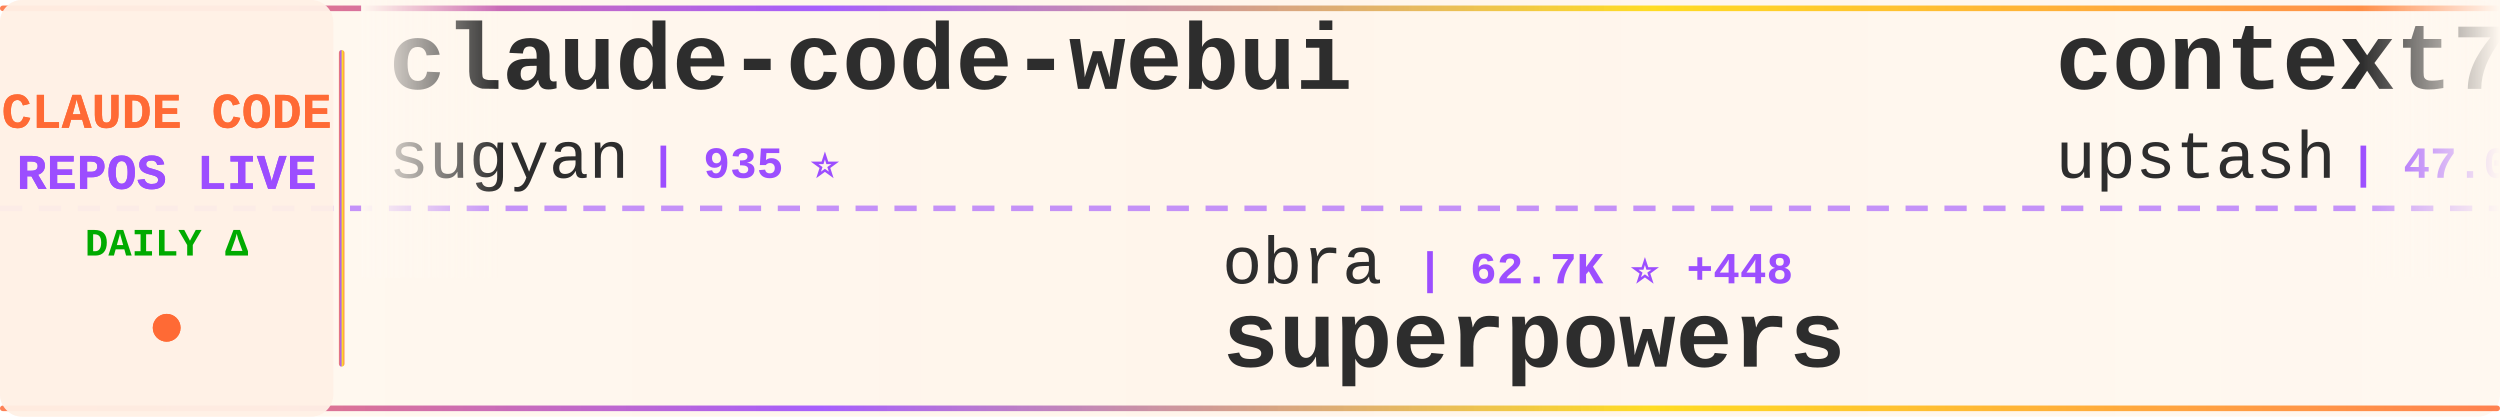
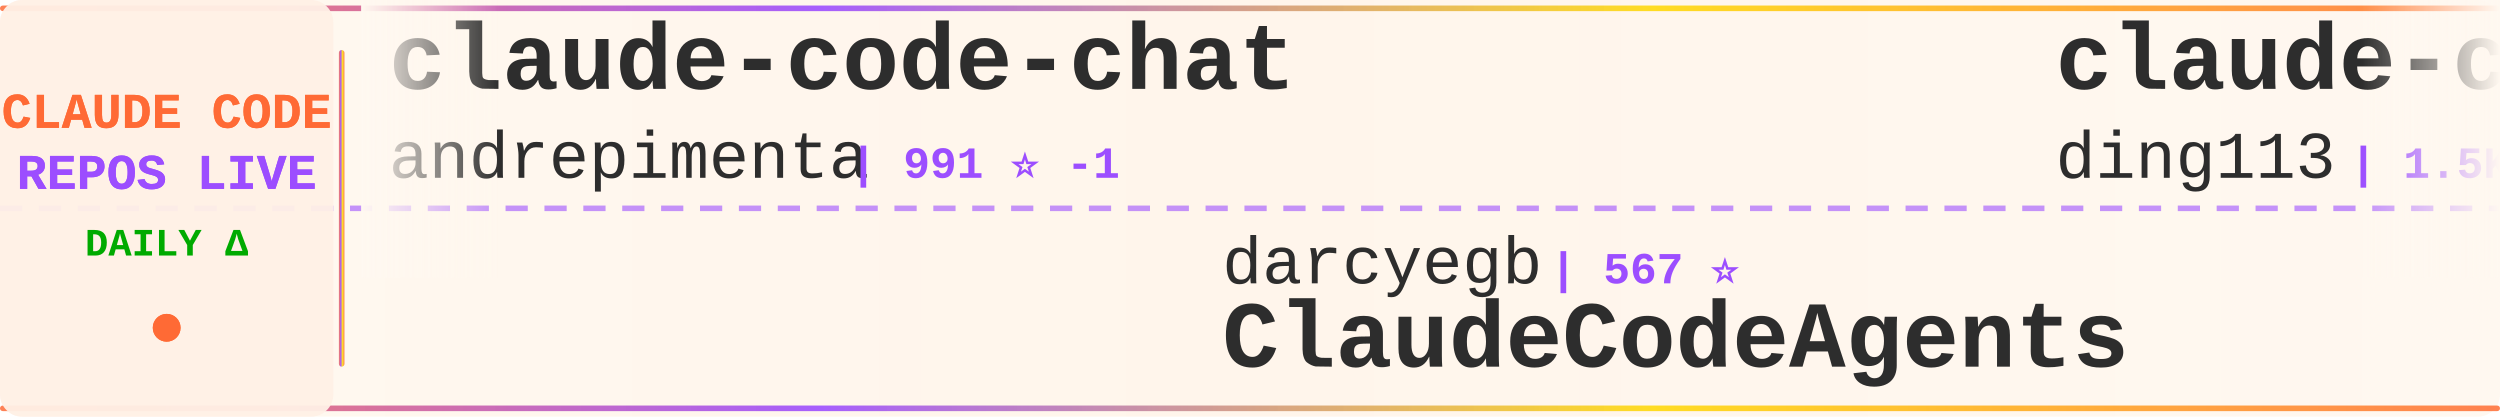
<svg xmlns="http://www.w3.org/2000/svg" width="900" height="150">
  <defs>
    <linearGradient id="tickerBg" x1="0%" y1="0%" x2="100%" y2="0%">
      <stop offset="0%" style="stop-color:#fff8f0;stop-opacity:0.98" />
      <stop offset="50%" style="stop-color:#fff5eb;stop-opacity:1" />
      <stop offset="100%" style="stop-color:#fff8f0;stop-opacity:0.98" />
    </linearGradient>
    <linearGradient id="borderGrad" x1="0%" y1="0%" x2="100%" y2="0%">
      <stop offset="0%" style="stop-color:#FF6B35;stop-opacity:0.85">
        <animate attributeName="stop-opacity" values="0.85;1;0.85" dur="2s" repeatCount="indefinite" />
      </stop>
      <stop offset="33%" style="stop-color:#9C4EFF;stop-opacity:0.9">
        <animate attributeName="stop-opacity" values="0.9;1;0.9" dur="2.2s" repeatCount="indefinite" />
      </stop>
      <stop offset="66%" style="stop-color:#FFD700;stop-opacity:0.85">
        <animate attributeName="stop-opacity" values="0.85;1;0.85" dur="1.8s" repeatCount="indefinite" />
      </stop>
      <stop offset="100%" style="stop-color:#FF6B35;stop-opacity:0.85">
        <animate attributeName="stop-opacity" values="0.85;1;0.85" dur="2s" repeatCount="indefinite" />
      </stop>
    </linearGradient>
    <filter id="textGlow">
      <feGaussianBlur stdDeviation="0.15" result="coloredBlur" />
      <feMerge>
        <feMergeNode in="coloredBlur" />
        <feMergeNode in="SourceGraphic" />
      </feMerge>
    </filter>
    <filter id="metricGlow">
      <feGaussianBlur stdDeviation="0.2" result="coloredBlur" />
      <feMerge>
        <feMergeNode in="coloredBlur" />
        <feMergeNode in="SourceGraphic" />
      </feMerge>
    </filter>
    <linearGradient id="leftFade" x1="0%" y1="0%" x2="100%" y2="0%">
      <stop offset="0%" style="stop-color:#fff8f0;stop-opacity:1" />
      <stop offset="100%" style="stop-color:#fff8f0;stop-opacity:0" />
    </linearGradient>
    <linearGradient id="rightFade" x1="0%" y1="0%" x2="100%" y2="0%">
      <stop offset="0%" style="stop-color:#fff8f0;stop-opacity:0" />
      <stop offset="100%" style="stop-color:#fff8f0;stop-opacity:1" />
    </linearGradient>
  </defs>
  <rect width="900" height="150" fill="url(#tickerBg)" rx="8" />
  <rect x="0" y="2" width="900" height="2" fill="url(#borderGrad)" rx="1" />
  <rect x="0" y="146" width="900" height="2" fill="url(#borderGrad)" rx="1" />
  <line x1="0" y1="75" x2="900" y2="75" stroke="#9C4EFF" stroke-width="2" stroke-dasharray="8 6" opacity="0.6" />
  <rect x="0" y="0" width="120" height="150" fill="#fff0e6" opacity="0.95" rx="8" />
  <text x="60" y="46" font-family="'Courier New', monospace" font-size="18" font-weight="bold" fill="#FF6B35" text-anchor="middle" filter="url(#textGlow)">
    CLAUDE CODE
  </text>
  <text x="60" y="68" font-family="'Courier New', monospace" font-size="18" font-weight="bold" fill="#9C4EFF" text-anchor="middle" filter="url(#textGlow)">
    REPOS LIVE
  </text>
  <text x="60" y="92" font-family="'Courier New', monospace" font-size="14" font-weight="bold" fill="#00aa00" text-anchor="middle">
    DAILY Δ
  </text>
  <circle cx="60" cy="118" r="5" fill="#FF6B35" filter="url(#metricGlow)">
    <animate attributeName="r" values="4;6;4" dur="1.5s" repeatCount="indefinite" />
    <animate attributeName="opacity" values="0.6;1;0.6" dur="1.5s" repeatCount="indefinite" />
  </circle>
  <rect x="122" y="18" width="2" height="114" fill="url(#borderGrad)" rx="1" />
  <clipPath id="tickerClip">
    <rect x="130" y="0" width="770" height="150" />
  </clipPath>
  <g clip-path="url(#tickerClip)">
    <g id="tickerItems">
      <animateTransform attributeName="transform" attributeType="XML" type="translate" from="0 0" to="-3000 0" dur="54s" repeatCount="indefinite" />
      <g transform="translate(0, 0)">
-         <text x="140" y="32" font-family="'Courier New', monospace" font-size="34" font-weight="bold" fill="#2d2d2d">claude-code-webui</text>
-         <text x="140" y="64" font-family="'Courier New', monospace" font-size="24" font-weight="normal" fill="#2d2d2d" opacity="1.0">sugyan</text>
-         <text x="234" y="64" font-family="'Courier New', monospace" font-size="16" font-weight="bold" fill="#9C4EFF"> | 935 ⭐</text>
+         <text x="140" y="32" font-family="'Courier New', monospace" font-size="34" font-weight="bold" fill="#2d2d2d">claude-code-chat</text>
+         <text x="140" y="64" font-family="'Courier New', monospace" font-size="24" font-weight="normal" fill="#2d2d2d" opacity="1.0">andrepimenta</text>
+         <text x="306" y="64" font-family="'Courier New', monospace" font-size="16" font-weight="bold" fill="#9C4EFF"> | 991 ⭐ -1</text>
      </g>
      <g transform="translate(300, 0)">
-         <text x="140" y="102" font-family="'Courier New', monospace" font-size="24" font-weight="normal" fill="#2d2d2d" opacity="1.0">obra</text>
-         <text x="210" y="102" font-family="'Courier New', monospace" font-size="16" font-weight="bold" fill="#9C4EFF"> | 62.7K ⭐ +448</text>
-         <text x="140" y="132" font-family="'Courier New', monospace" font-size="34" font-weight="bold" fill="#2d2d2d">superpowers</text>
+         <text x="140" y="102" font-family="'Courier New', monospace" font-size="24" font-weight="normal" fill="#2d2d2d" opacity="1.0">darcyegb</text>
+         <text x="258" y="102" font-family="'Courier New', monospace" font-size="16" font-weight="bold" fill="#9C4EFF"> | 567 ⭐</text>
+         <text x="140" y="132" font-family="'Courier New', monospace" font-size="34" font-weight="bold" fill="#2d2d2d">ClaudeCodeAgents</text>
      </g>
      <g transform="translate(600, 0)">
-         <text x="140" y="32" font-family="'Courier New', monospace" font-size="34" font-weight="bold" fill="#2d2d2d">context7</text>
-         <text x="140" y="64" font-family="'Courier New', monospace" font-size="24" font-weight="normal" fill="#2d2d2d" opacity="1.0">upstash</text>
-         <text x="246" y="64" font-family="'Courier New', monospace" font-size="16" font-weight="bold" fill="#9C4EFF"> | 47.0K ⭐ +28</text>
+         <text x="140" y="32" font-family="'Courier New', monospace" font-size="34" font-weight="bold" fill="#2d2d2d">claude-code-hub</text>
+         <text x="140" y="64" font-family="'Courier New', monospace" font-size="24" font-weight="normal" fill="#2d2d2d" opacity="1.0">ding113</text>
+         <text x="246" y="64" font-family="'Courier New', monospace" font-size="16" font-weight="bold" fill="#9C4EFF"> | 1.5K ⭐ +3</text>
      </g>
      <g transform="translate(900, 0)">
        <text x="140" y="102" font-family="'Courier New', monospace" font-size="24" font-weight="normal" fill="#2d2d2d" opacity="1.0">zebbern</text>
-         <text x="246" y="102" font-family="'Courier New', monospace" font-size="16" font-weight="bold" fill="#9C4EFF"> | 3.5K ⭐</text>
+         <text x="246" y="102" font-family="'Courier New', monospace" font-size="16" font-weight="bold" fill="#9C4EFF"> | 3.5K ⭐ +1</text>
        <text x="140" y="132" font-family="'Courier New', monospace" font-size="34" font-weight="bold" fill="#2d2d2d">claude-code-guide</text>
      </g>
      <g transform="translate(1200, 0)">
-         <text x="140" y="32" font-family="'Courier New', monospace" font-size="34" font-weight="bold" fill="#2d2d2d">compound-engineering-plu...</text>
-         <text x="140" y="64" font-family="'Courier New', monospace" font-size="24" font-weight="normal" fill="#2d2d2d" opacity="1.0">EveryInc</text>
-         <text x="258" y="64" font-family="'Courier New', monospace" font-size="16" font-weight="bold" fill="#9C4EFF"> | 9.6K ⭐ +17</text>
+         <text x="140" y="32" font-family="'Courier New', monospace" font-size="34" font-weight="bold" fill="#2d2d2d">superpowers</text>
+         <text x="140" y="64" font-family="'Courier New', monospace" font-size="24" font-weight="normal" fill="#2d2d2d" opacity="1.0">obra</text>
+         <text x="210" y="64" font-family="'Courier New', monospace" font-size="16" font-weight="bold" fill="#9C4EFF"> | 63.1K ⭐ +417</text>
      </g>
      <g transform="translate(1500, 0)">
-         <text x="140" y="102" font-family="'Courier New', monospace" font-size="24" font-weight="normal" fill="#2d2d2d" opacity="1.0">pchalasani</text>
-         <text x="282" y="102" font-family="'Courier New', monospace" font-size="16" font-weight="bold" fill="#9C4EFF"> | 1.5K ⭐ +2</text>
-         <text x="140" y="132" font-family="'Courier New', monospace" font-size="34" font-weight="bold" fill="#2d2d2d">claude-code-tools</text>
+         <text x="140" y="102" font-family="'Courier New', monospace" font-size="24" font-weight="normal" fill="#2d2d2d" opacity="1.0">lst97</text>
+         <text x="222" y="102" font-family="'Courier New', monospace" font-size="16" font-weight="bold" fill="#9C4EFF"> | 1.4K ⭐</text>
+         <text x="140" y="132" font-family="'Courier New', monospace" font-size="34" font-weight="bold" fill="#2d2d2d">claude-code-sub-agents</text>
      </g>
      <g transform="translate(1800, 0)">
-         <text x="140" y="32" font-family="'Courier New', monospace" font-size="34" font-weight="bold" fill="#2d2d2d">opcode</text>
-         <text x="140" y="64" font-family="'Courier New', monospace" font-size="24" font-weight="normal" fill="#2d2d2d" opacity="1.0">winfunc</text>
-         <text x="246" y="64" font-family="'Courier New', monospace" font-size="16" font-weight="bold" fill="#9C4EFF"> | 20.7K ⭐ +5</text>
+         <text x="140" y="32" font-family="'Courier New', monospace" font-size="34" font-weight="bold" fill="#2d2d2d">claude-code-proxy</text>
+         <text x="140" y="64" font-family="'Courier New', monospace" font-size="24" font-weight="normal" fill="#2d2d2d" opacity="1.0">fuergaosi233</text>
+         <text x="306" y="64" font-family="'Courier New', monospace" font-size="16" font-weight="bold" fill="#9C4EFF"> | 2.1K ⭐</text>
      </g>
      <g transform="translate(2100, 0)">
-         <text x="140" y="102" font-family="'Courier New', monospace" font-size="24" font-weight="normal" fill="#2d2d2d" opacity="1.0">Yeachan-Heo</text>
-         <text x="294" y="102" font-family="'Courier New', monospace" font-size="16" font-weight="bold" fill="#9C4EFF"> | 7.5K ⭐ +40</text>
-         <text x="140" y="132" font-family="'Courier New', monospace" font-size="34" font-weight="bold" fill="#2d2d2d">oh-my-claudecode</text>
+         <text x="140" y="102" font-family="'Courier New', monospace" font-size="24" font-weight="normal" fill="#2d2d2d" opacity="1.0">Pimzino</text>
+         <text x="246" y="102" font-family="'Courier New', monospace" font-size="16" font-weight="bold" fill="#9C4EFF"> | 3.5K ⭐ -1</text>
+         <text x="140" y="132" font-family="'Courier New', monospace" font-size="34" font-weight="bold" fill="#2d2d2d">claude-code-spec-workflo...</text>
      </g>
      <g transform="translate(2400, 0)">
-         <text x="140" y="32" font-family="'Courier New', monospace" font-size="34" font-weight="bold" fill="#2d2d2d">CLIProxyAPI</text>
-         <text x="140" y="64" font-family="'Courier New', monospace" font-size="24" font-weight="normal" fill="#2d2d2d" opacity="1.0">router-for-me</text>
-         <text x="318" y="64" font-family="'Courier New', monospace" font-size="16" font-weight="bold" fill="#9C4EFF"> | 11.8K ⭐ +60</text>
+         <text x="140" y="32" font-family="'Courier New', monospace" font-size="34" font-weight="bold" fill="#2d2d2d">claude-code-my-workflow</text>
+         <text x="140" y="64" font-family="'Courier New', monospace" font-size="24" font-weight="normal" fill="#2d2d2d" opacity="1.0">pedrohcgs</text>
+         <text x="270" y="64" font-family="'Courier New', monospace" font-size="16" font-weight="bold" fill="#9C4EFF"> | 441 ⭐ +3</text>
      </g>
      <g transform="translate(2700, 0)">
-         <text x="140" y="102" font-family="'Courier New', monospace" font-size="24" font-weight="normal" fill="#2d2d2d" opacity="1.0">disler</text>
-         <text x="234" y="102" font-family="'Courier New', monospace" font-size="16" font-weight="bold" fill="#9C4EFF"> | 1.2K ⭐ +1</text>
-         <text x="140" y="132" font-family="'Courier New', monospace" font-size="34" font-weight="bold" fill="#2d2d2d">claude-code-hooks-multi-...</text>
+         <text x="140" y="102" font-family="'Courier New', monospace" font-size="24" font-weight="normal" fill="#2d2d2d" opacity="1.0">anthropics</text>
+         <text x="282" y="102" font-family="'Courier New', monospace" font-size="16" font-weight="bold" fill="#9C4EFF"> | 70.5K ⭐ +115</text>
+         <text x="140" y="132" font-family="'Courier New', monospace" font-size="34" font-weight="bold" fill="#2d2d2d">claude-code</text>
      </g>
      <g transform="translate(3000, 0)">
-         <text x="140" y="32" font-family="'Courier New', monospace" font-size="34" font-weight="bold" fill="#2d2d2d">claude-code-webui</text>
-         <text x="140" y="64" font-family="'Courier New', monospace" font-size="24" font-weight="normal" fill="#2d2d2d" opacity="1.0">sugyan</text>
-         <text x="234" y="64" font-family="'Courier New', monospace" font-size="16" font-weight="bold" fill="#9C4EFF"> | 935 ⭐</text>
+         <text x="140" y="32" font-family="'Courier New', monospace" font-size="34" font-weight="bold" fill="#2d2d2d">claude-code-chat</text>
+         <text x="140" y="64" font-family="'Courier New', monospace" font-size="24" font-weight="normal" fill="#2d2d2d" opacity="1.0">andrepimenta</text>
+         <text x="306" y="64" font-family="'Courier New', monospace" font-size="16" font-weight="bold" fill="#9C4EFF"> | 991 ⭐ -1</text>
      </g>
      <g transform="translate(3300, 0)">
-         <text x="140" y="102" font-family="'Courier New', monospace" font-size="24" font-weight="normal" fill="#2d2d2d" opacity="1.0">obra</text>
-         <text x="210" y="102" font-family="'Courier New', monospace" font-size="16" font-weight="bold" fill="#9C4EFF"> | 62.7K ⭐ +448</text>
-         <text x="140" y="132" font-family="'Courier New', monospace" font-size="34" font-weight="bold" fill="#2d2d2d">superpowers</text>
+         <text x="140" y="102" font-family="'Courier New', monospace" font-size="24" font-weight="normal" fill="#2d2d2d" opacity="1.0">darcyegb</text>
+         <text x="258" y="102" font-family="'Courier New', monospace" font-size="16" font-weight="bold" fill="#9C4EFF"> | 567 ⭐</text>
+         <text x="140" y="132" font-family="'Courier New', monospace" font-size="34" font-weight="bold" fill="#2d2d2d">ClaudeCodeAgents</text>
      </g>
      <g transform="translate(3600, 0)">
-         <text x="140" y="32" font-family="'Courier New', monospace" font-size="34" font-weight="bold" fill="#2d2d2d">context7</text>
-         <text x="140" y="64" font-family="'Courier New', monospace" font-size="24" font-weight="normal" fill="#2d2d2d" opacity="1.0">upstash</text>
-         <text x="246" y="64" font-family="'Courier New', monospace" font-size="16" font-weight="bold" fill="#9C4EFF"> | 47.0K ⭐ +28</text>
+         <text x="140" y="32" font-family="'Courier New', monospace" font-size="34" font-weight="bold" fill="#2d2d2d">claude-code-hub</text>
+         <text x="140" y="64" font-family="'Courier New', monospace" font-size="24" font-weight="normal" fill="#2d2d2d" opacity="1.0">ding113</text>
+         <text x="246" y="64" font-family="'Courier New', monospace" font-size="16" font-weight="bold" fill="#9C4EFF"> | 1.5K ⭐ +3</text>
      </g>
      <g transform="translate(3900, 0)">
        <text x="140" y="102" font-family="'Courier New', monospace" font-size="24" font-weight="normal" fill="#2d2d2d" opacity="1.0">zebbern</text>
-         <text x="246" y="102" font-family="'Courier New', monospace" font-size="16" font-weight="bold" fill="#9C4EFF"> | 3.5K ⭐</text>
+         <text x="246" y="102" font-family="'Courier New', monospace" font-size="16" font-weight="bold" fill="#9C4EFF"> | 3.5K ⭐ +1</text>
        <text x="140" y="132" font-family="'Courier New', monospace" font-size="34" font-weight="bold" fill="#2d2d2d">claude-code-guide</text>
      </g>
    </g>
  </g>
  <rect x="130" y="0" width="50" height="100" fill="url(#leftFade)" />
  <rect x="850" y="0" width="50" height="100" fill="url(#rightFade)" />
</svg>
